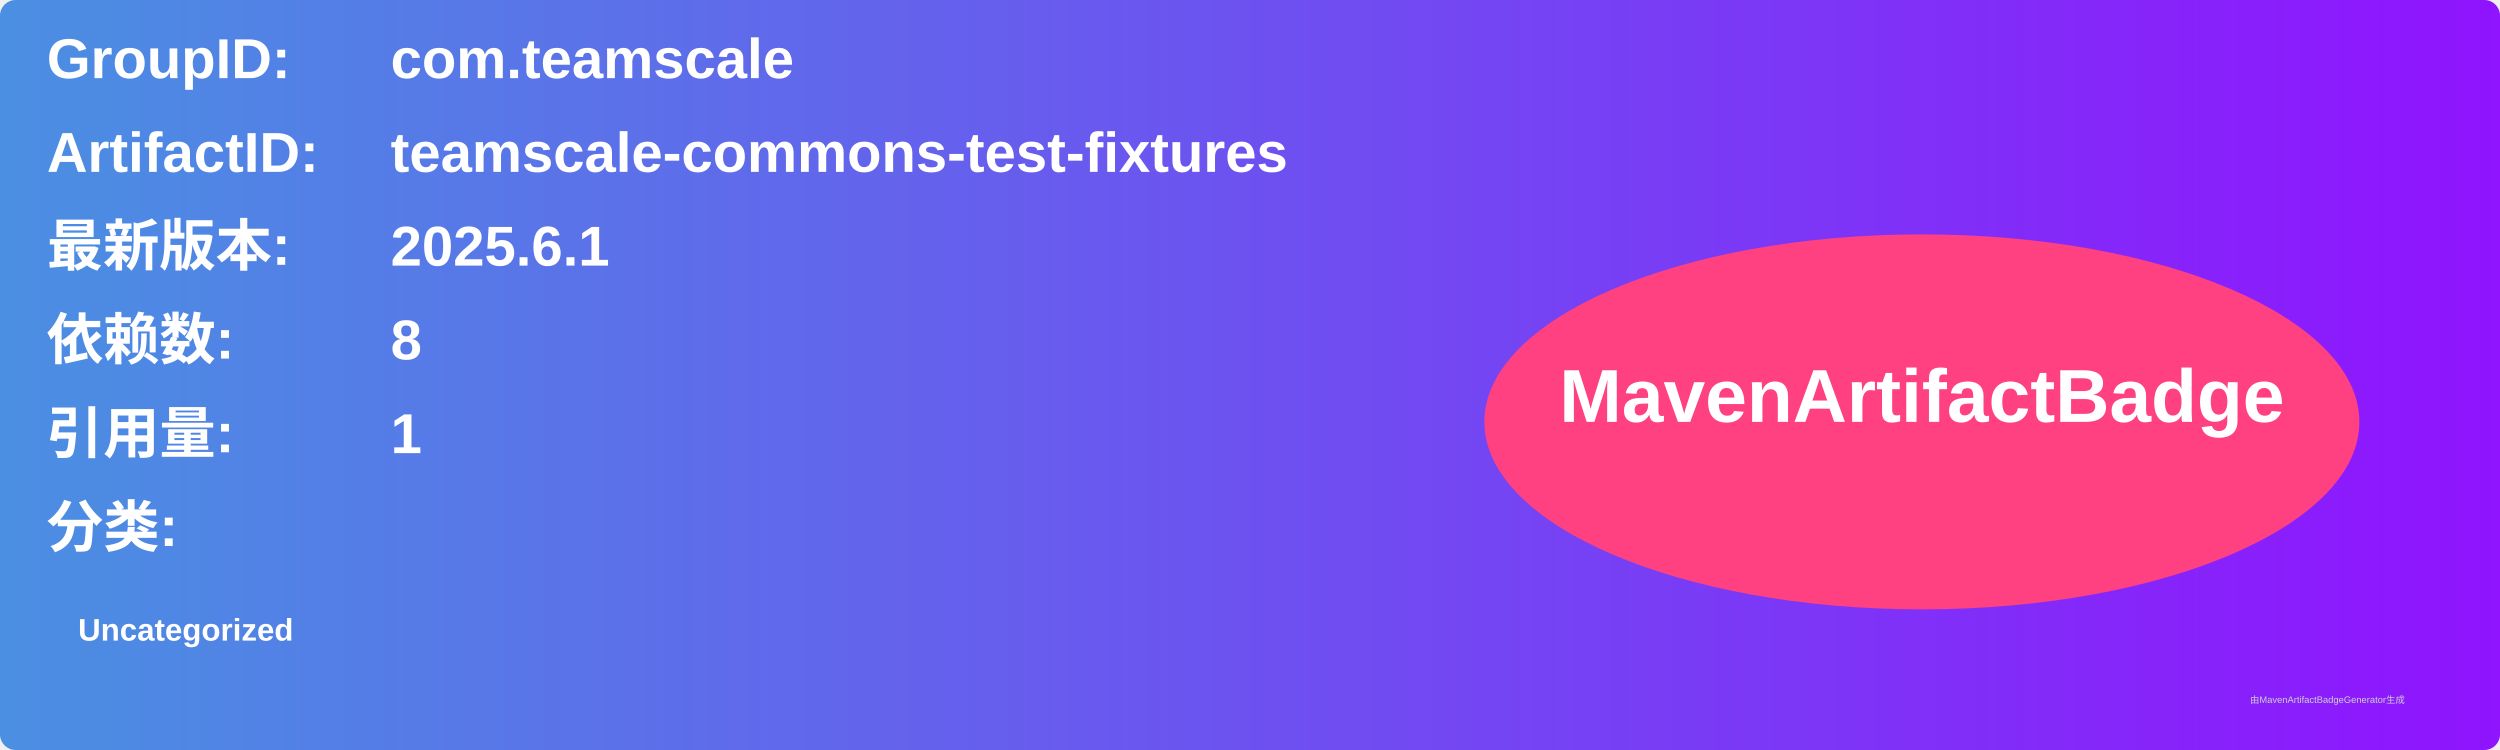
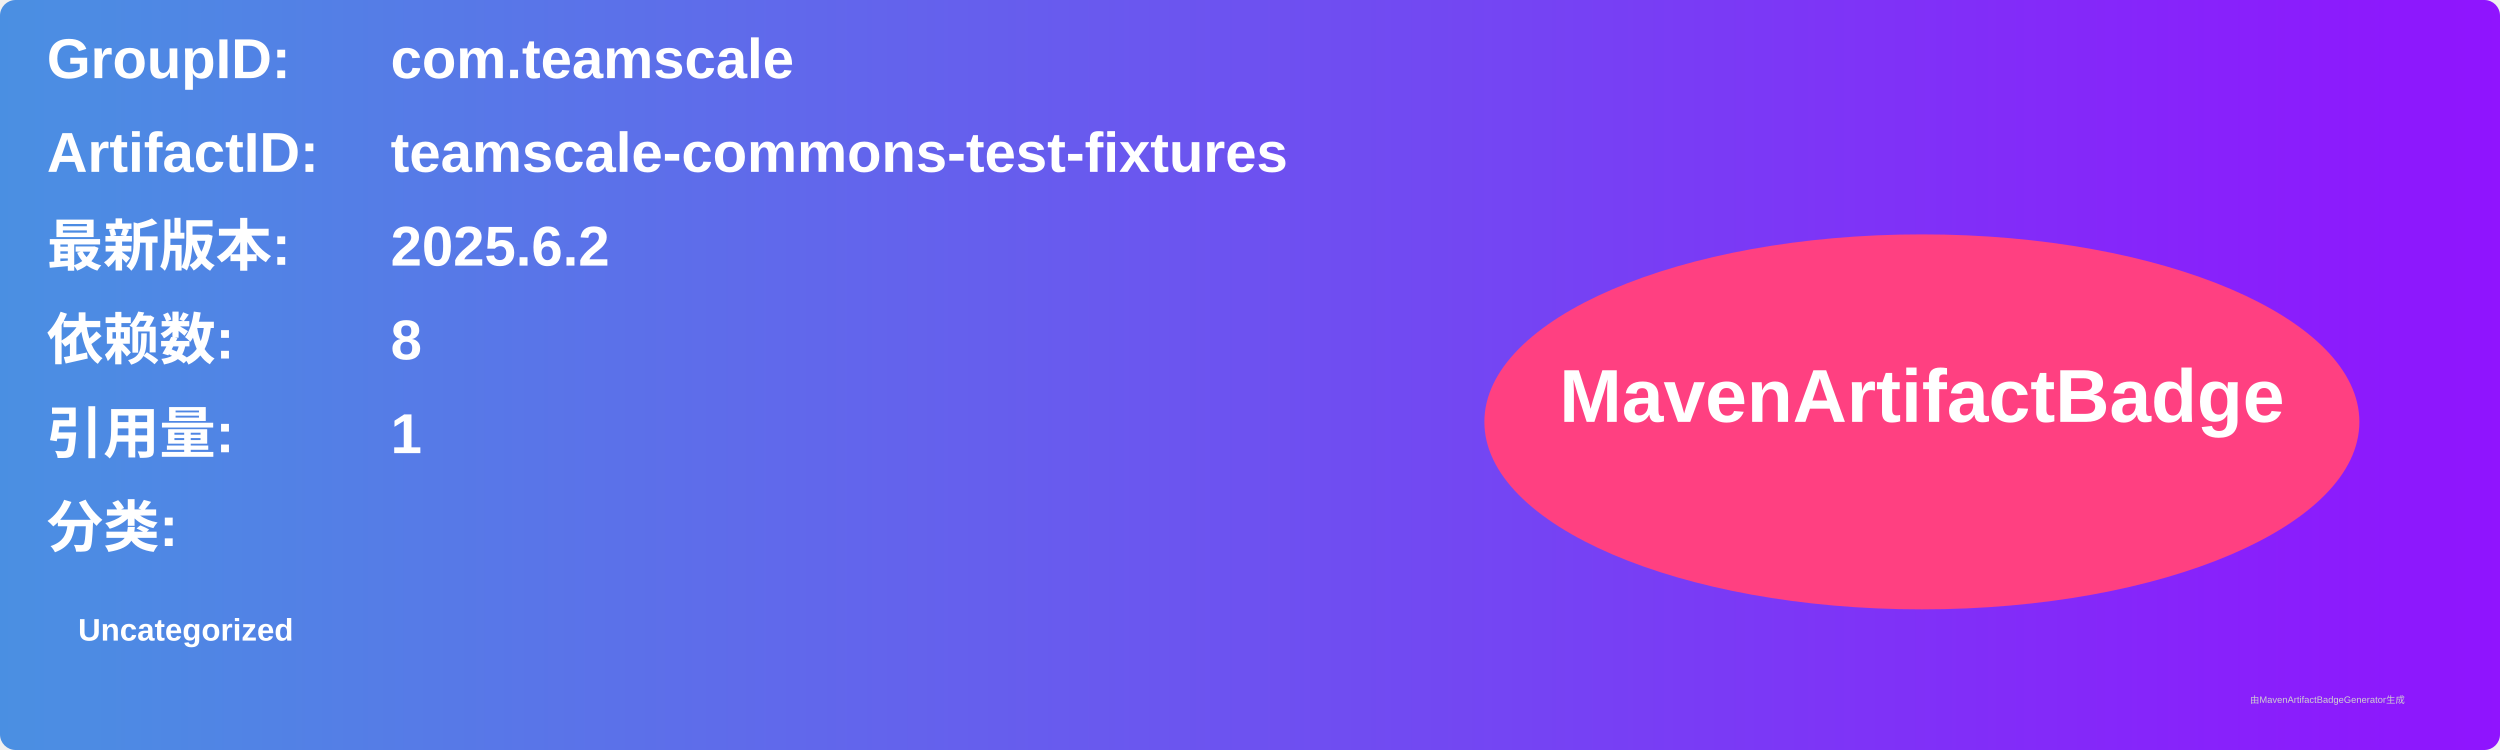
<svg xmlns="http://www.w3.org/2000/svg" width="800" height="240" viewBox="0 0 800 240">
  <linearGradient id="grad" x1="0%" y1="0%" x2="100%" y2="0%">
    <stop offset="0%" stop-color="#4a90e2" />
    <stop offset="100%" stop-color="#9013fe" />
  </linearGradient>
  <rect width="100%" height="100%" rx="5" ry="5" fill="url(#grad)" />
  <g transform="translate(15, 15)">
    <text x="0" y="10" font-family="Arial" font-size="18" fill="white" font-weight="bold" width="260">GroupID:</text>
    <text x="110" y="10" font-family="Arial" font-size="18" fill="white" font-weight="bold" width="460">com.teamscale</text>
    <text x="0" y="40" font-family="Arial" font-size="18" fill="white" font-weight="bold" width="260">ArtifactID:</text>
    <text x="110" y="40" font-family="Arial" font-size="18" fill="white" font-weight="bold" width="460">teamscale-commons-test-fixtures</text>
    <text x="0" y="70" font-family="Arial" font-size="18" fill="white" font-weight="bold">最新版本:</text>
    <text x="110" y="70" font-family="Arial" font-size="18" fill="white" font-weight="bold">
-       <tspan font-weight="bold">2025.6.1</tspan>
+       <tspan font-weight="bold">2025.6.2</tspan>
    </text>
    <text x="0" y="100" font-family="Arial" font-size="18" fill="white" font-weight="bold">依赖数: </text>
    <text x="110" y="100" font-family="Arial" font-size="18" fill="white">
      <tspan font-weight="bold">8</tspan>
    </text>
    <text x="0" y="130" font-family="Arial" font-size="18" fill="white" font-weight="bold">引用量: </text>
    <text x="110" y="130" font-family="Arial" font-size="18" fill="white">
      <tspan font-weight="bold">1</tspan>
    </text>
    <text x="0" y="160" font-family="Arial" font-size="18" fill="white" font-weight="bold">分类:</text>
    <text x="10" y="190" font-family="Arial" font-size="10" fill="white">
      <tspan font-weight="bold">Uncategorized</tspan>
    </text>
    <ellipse cx="600" cy="120" rx="140" ry="60" fill="#ff4081" />
    <text x="600" y="120" text-anchor="middle" font-family="Arial" font-size="24" fill="white" font-weight="bold">MavenArtifactBadge</text>
  </g>
  <text x="720" y="225" font-family="Arial" font-size="3" fill="#d0d0d0">由MavenArtifactBadgeGenerator生成</text>
</svg>
